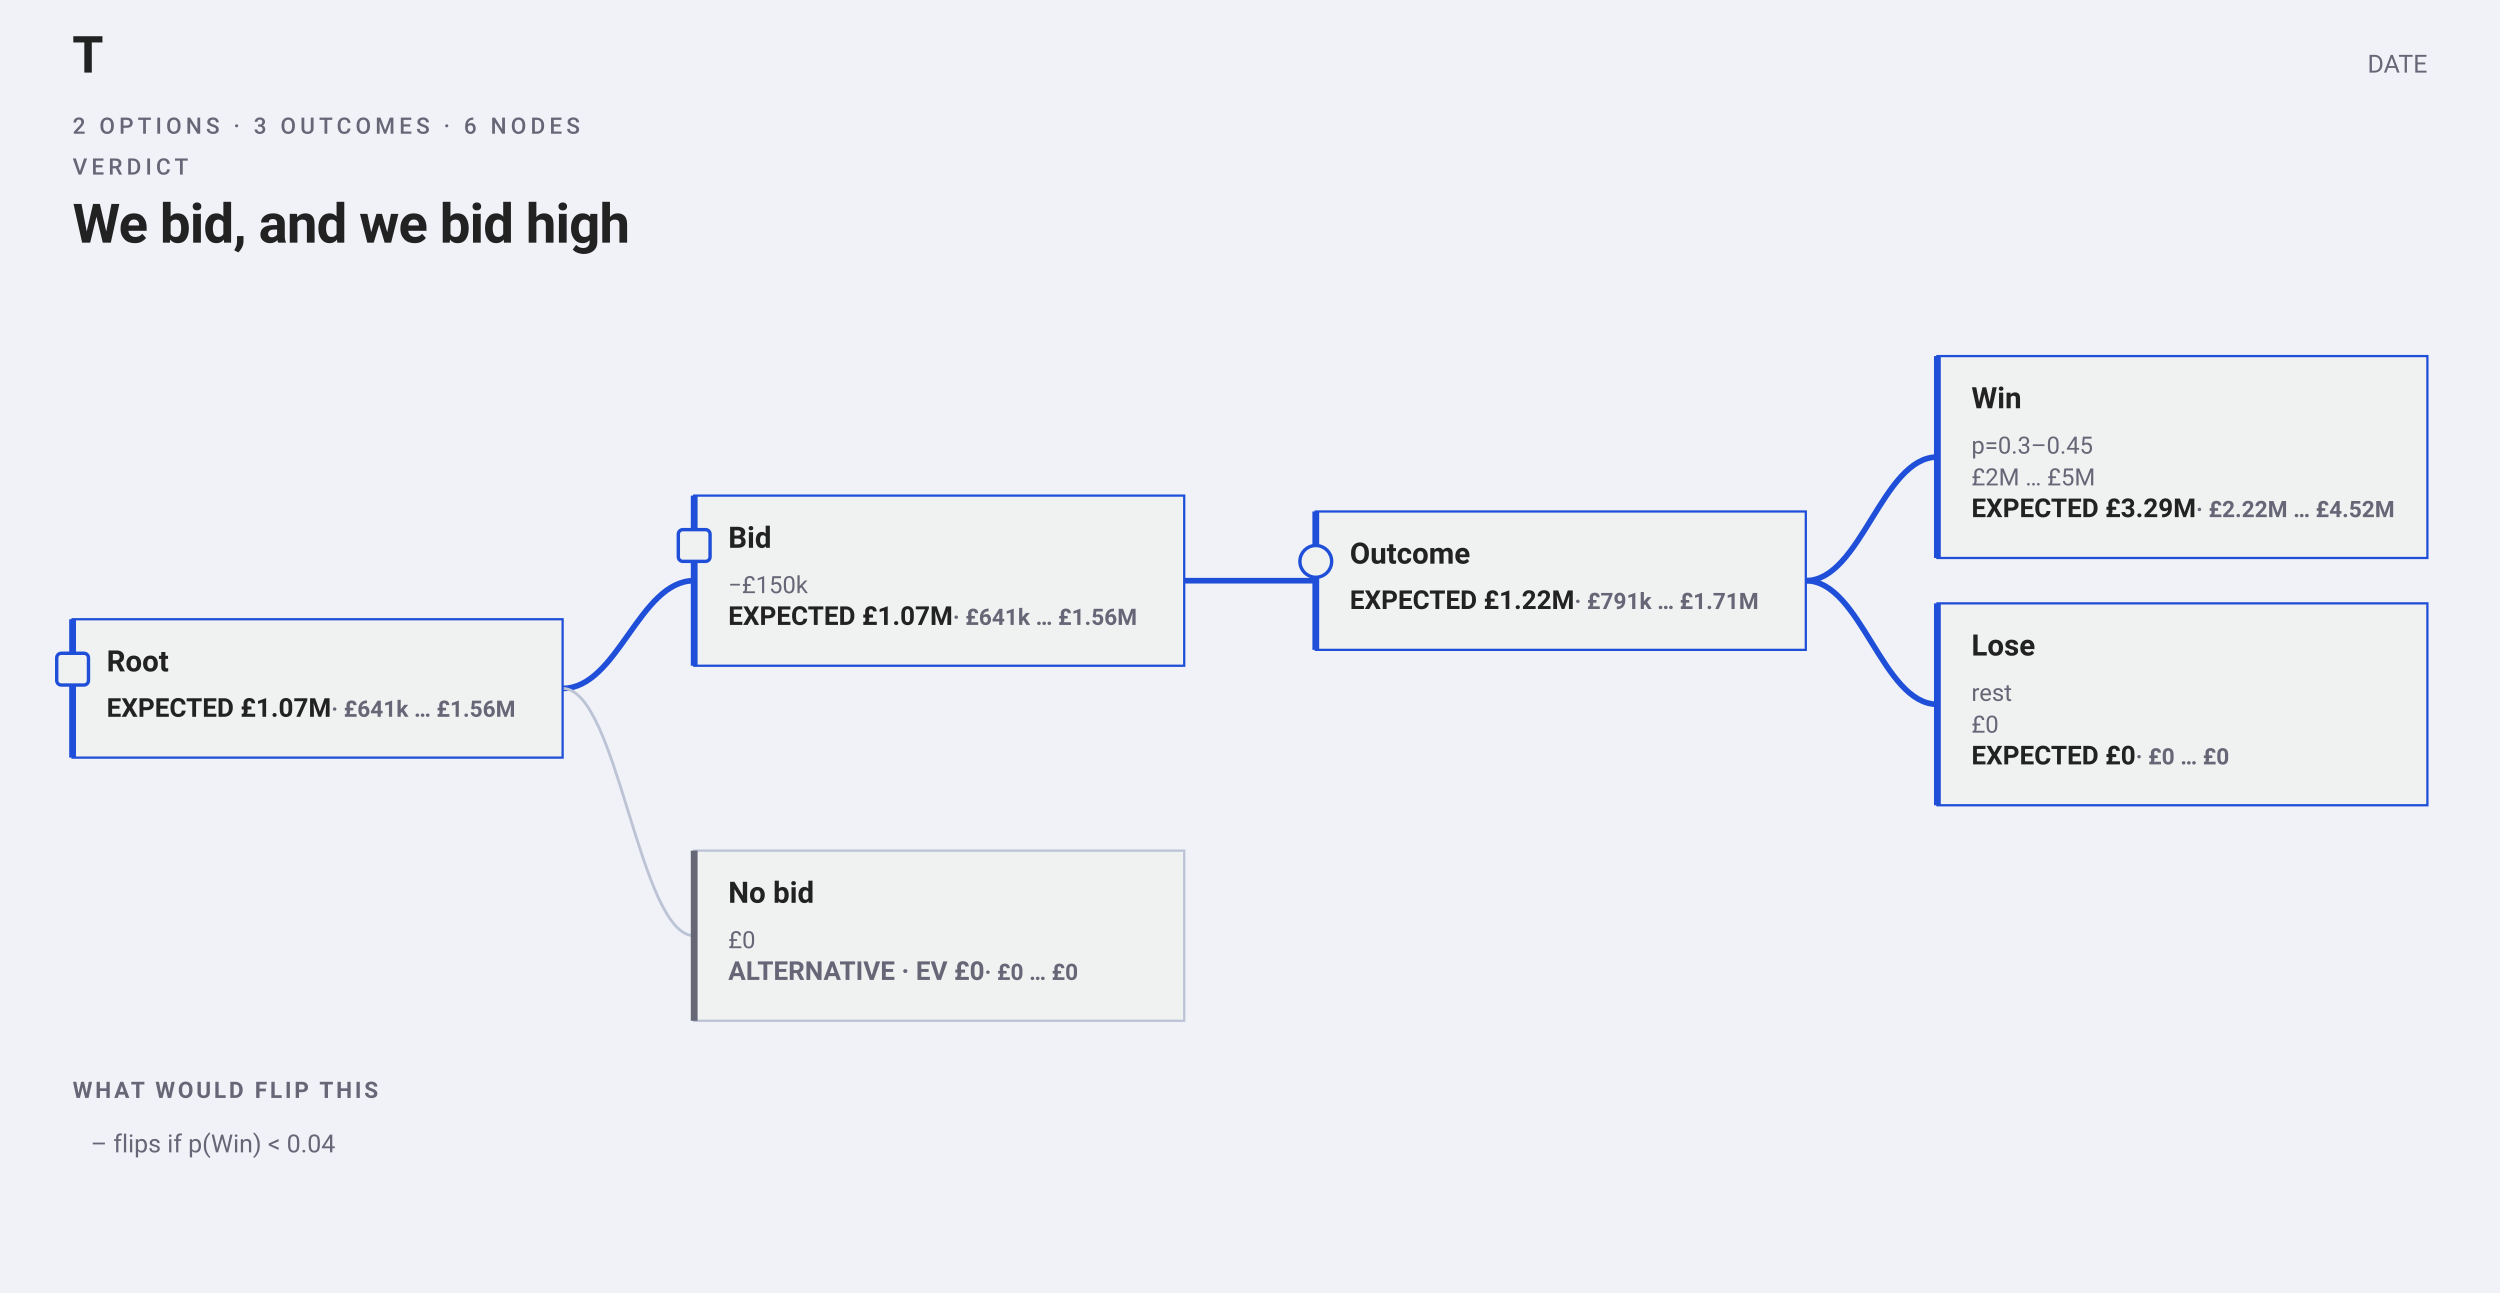
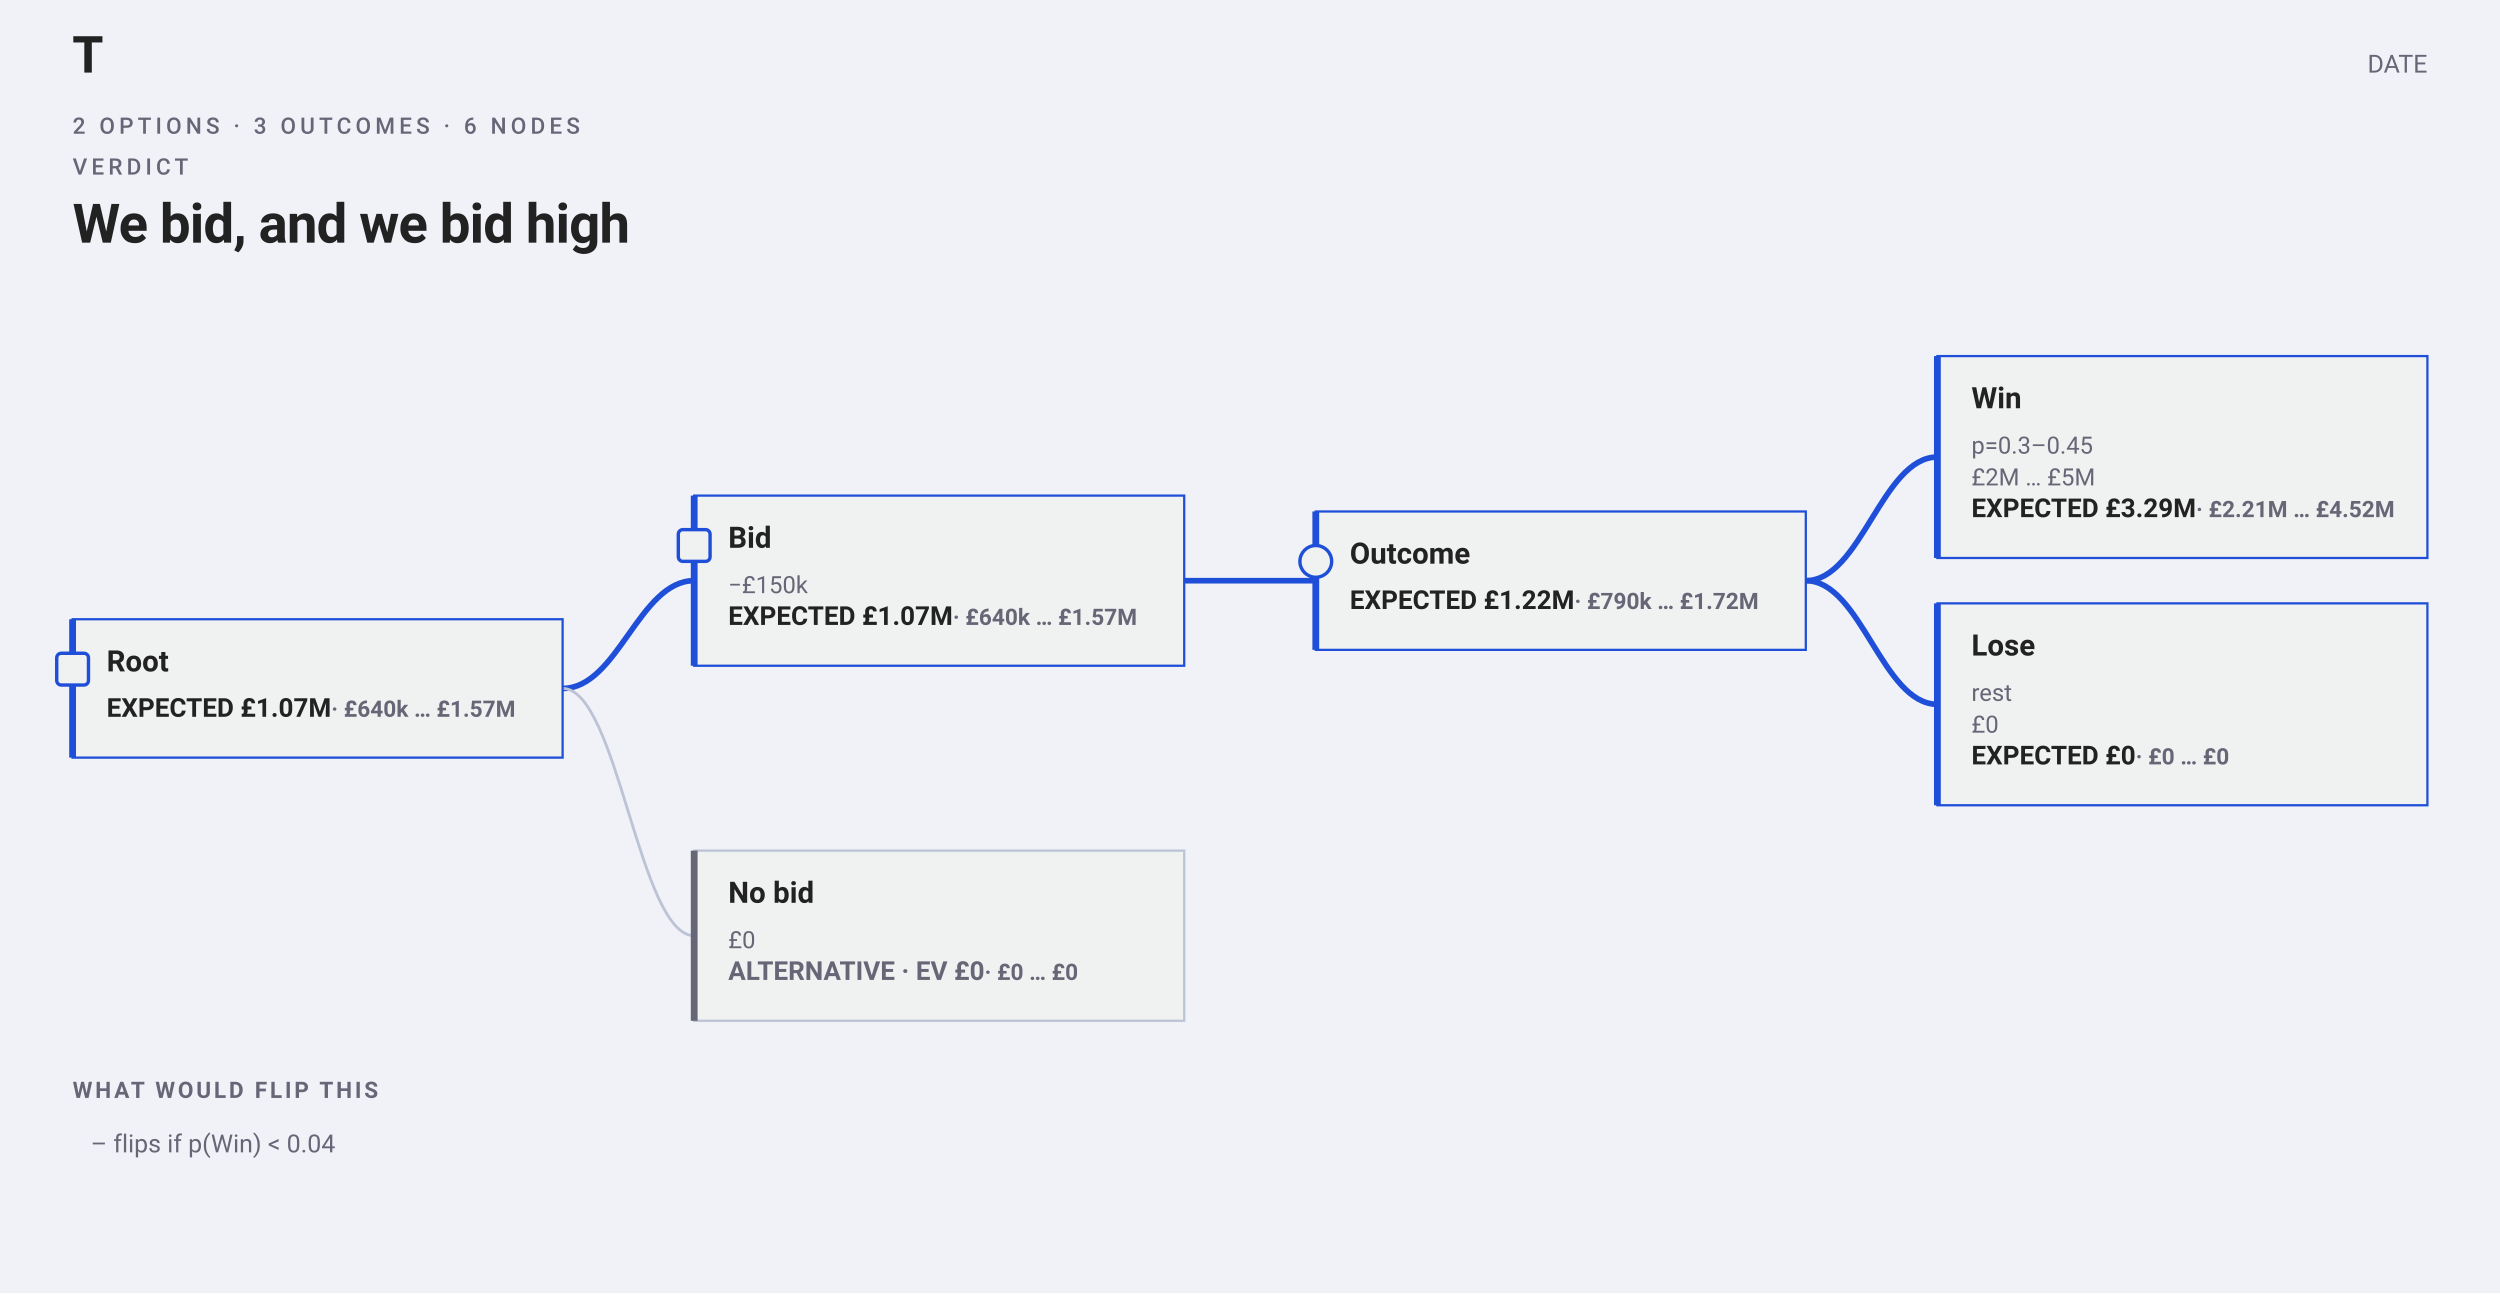
<svg xmlns="http://www.w3.org/2000/svg" width="1102" height="570" viewBox="0 0 1102 570" font-family="-apple-system,BlinkMacSystemFont,&quot;Segoe UI&quot;,Roboto,sans-serif">
  <rect width="1102" height="570" fill="#f0f2f8" />
  <text x="32" y="32" font-family="&quot;Helvetica Neue&quot;,Helvetica,&quot;Segoe UI&quot;,Roboto,sans-serif" font-size="22" font-weight="700" fill="#222">T</text>
  <text x="1070" y="32" text-anchor="end" font-size="11" fill="#667">DATE</text>
  <text xml:space="preserve" x="32" y="58.96" font-family="-apple-system,BlinkMacSystemFont,'Segoe UI',Roboto,sans-serif" font-size="10" font-weight="500" letter-spacing="1.8" fill="#667">2 OPTIONS · 3 OUTCOMES · 6 NODES</text>
  <text xml:space="preserve" x="32" y="76.96" font-family="-apple-system,BlinkMacSystemFont,'Segoe UI',Roboto,sans-serif" font-size="10" font-weight="500" letter-spacing="1.8" fill="#667">VERDICT</text>
  <text xml:space="preserve" x="32" y="106.96" font-family="-apple-system,BlinkMacSystemFont,'Segoe UI',Roboto,sans-serif" font-size="24" font-weight="700" letter-spacing="-0.36" fill="#222">We bid, and we bid high</text>
  <path data-tree-edge="" d="M 796 255.96 C 820.36 255.96, 829.64 201.46, 854 201.46" fill="none" stroke="#1F4FD8" stroke-width="2.5" />
  <path data-tree-edge="" d="M 796 255.96 C 820.36 255.96, 829.64 310.46, 854 310.46" fill="none" stroke="#1F4FD8" stroke-width="2.5" />
  <path data-tree-edge="" d="M 522 255.96 C 546.36 255.96, 555.64 255.96, 580 255.96" fill="none" stroke="#1F4FD8" stroke-width="2.5" />
  <path data-tree-edge="" d="M 248 303.46 C 272.36 303.46, 281.64 255.96, 306 255.96" fill="none" stroke="#1F4FD8" stroke-width="2.5" />
  <path data-tree-edge="" d="M 248 303.46 C 272.36 303.46, 281.64 412.46, 306 412.46" fill="none" stroke="#bbc3d5" stroke-width="1.25" />
  <g data-tree-node="2" data-policy-state="recommended">
    <rect x="32" y="272.96" width="216" height="61" fill="#f0f1f1" stroke="#1F4FD8" />
    <line x1="32" y1="272.96" x2="32" y2="333.96" stroke="#1F4FD8" stroke-width="3" />
    <rect x="25" y="287.96" width="14" height="14" rx="2" fill="#f0f1f1" stroke="#1F4FD8" stroke-width="1.5" />
    <text x="47" y="295.96" font-size="13" font-weight="650" fill="#222">
      <tspan>Root</tspan>
    </text>
-     <text x="47" y="315.96" font-size="11.5" font-weight="650" fill="#222">EXPECTED £1.07M<tspan fill="#667" font-size="10"> · £641k … £1.56M</tspan>
+     <text x="47" y="315.96" font-size="11.5" font-weight="650" fill="#222">EXPECTED £1.07M<tspan fill="#667" font-size="10"> · £640k … £1.57M</tspan>
    </text>
  </g>
  <g data-tree-node="3" data-policy-state="recommended">
    <rect x="306" y="218.46" width="216" height="75" fill="#f0f1f1" stroke="#1F4FD8" />
    <line x1="306" y1="218.46" x2="306" y2="293.46" stroke="#1F4FD8" stroke-width="3" />
    <rect x="299" y="233.46" width="14" height="14" rx="2" fill="#f0f1f1" stroke="#1F4FD8" stroke-width="1.5" />
    <text x="321" y="241.46" font-size="13" font-weight="650" fill="#222">
      <tspan>Bid</tspan>
    </text>
    <text x="321" y="261.46" font-size="10.5" fill="#667">
      <tspan>−£150k</tspan>
    </text>
-     <text x="321" y="275.46" font-size="11.5" font-weight="650" fill="#222">EXPECTED £1.07M<tspan fill="#667" font-size="10"> · £641k … £1.56M</tspan>
+     <text x="321" y="275.46" font-size="11.5" font-weight="650" fill="#222">EXPECTED £1.07M<tspan fill="#667" font-size="10"> · £640k … £1.57M</tspan>
    </text>
  </g>
  <g data-tree-node="7" data-policy-state="alternative">
    <rect x="306" y="374.96" width="216" height="75" fill="#f0f1f1" stroke="#bbc3d5" />
    <line x1="306" y1="374.96" x2="306" y2="449.96" stroke="#667" stroke-width="3" />
    <line x1="306" y1="389.96" x2="306" y2="403.96" stroke="#667" stroke-width="1.5" />
    <text x="321" y="397.96" font-size="13" font-weight="650" fill="#222">
      <tspan>No bid</tspan>
    </text>
    <text x="321" y="417.96" font-size="10.5" fill="#667">
      <tspan>£0</tspan>
    </text>
    <text x="321" y="431.96" font-size="11.5" font-weight="650" fill="#667">ALTERNATIVE · EV £0<tspan fill="#667" font-size="10"> · £0 … £0</tspan>
    </text>
  </g>
  <g data-tree-node="4" data-policy-state="recommended">
    <rect x="580" y="225.46" width="216" height="61" fill="#f0f1f1" stroke="#1F4FD8" />
    <line x1="580" y1="225.46" x2="580" y2="286.46" stroke="#1F4FD8" stroke-width="3" />
    <circle cx="580" cy="247.46" r="7" fill="#f0f1f1" stroke="#1F4FD8" stroke-width="1.5" />
    <text x="595" y="248.46" font-size="13" font-weight="650" fill="#222">
      <tspan>Outcome</tspan>
    </text>
-     <text x="595" y="268.46" font-size="11.5" font-weight="650" fill="#222">EXPECTED £1.22M<tspan fill="#667" font-size="10"> · £791k … £1.71M</tspan>
+     <text x="595" y="268.46" font-size="11.5" font-weight="650" fill="#222">EXPECTED £1.22M<tspan fill="#667" font-size="10"> · £790k … £1.72M</tspan>
    </text>
  </g>
  <g data-tree-node="5" data-policy-state="recommended">
    <rect x="854" y="156.96" width="216" height="89" fill="#f0f1f1" stroke="#1F4FD8" />
    <line x1="854" y1="156.96" x2="854" y2="245.96" stroke="#1F4FD8" stroke-width="3" />
    <line x1="854" y1="171.96" x2="854" y2="185.96" stroke="#1F4FD8" stroke-width="1.5" />
    <text x="869" y="179.96" font-size="13" font-weight="650" fill="#222">
      <tspan>Win</tspan>
    </text>
    <text x="869" y="199.96" font-size="10.5" fill="#667">
      <tspan>p=0.3–0.45</tspan>
    </text>
    <text x="869" y="213.96" font-size="10.5" fill="#667">
      <tspan>£2M … £5M</tspan>
    </text>
-     <text x="869" y="227.96" font-size="11.5" font-weight="650" fill="#222">EXPECTED £3.29M<tspan fill="#667" font-size="10"> · £2.22M … £4.52M</tspan>
+     <text x="869" y="227.96" font-size="11.5" font-weight="650" fill="#222">EXPECTED £3.29M<tspan fill="#667" font-size="10"> · £2.21M … £4.52M</tspan>
    </text>
  </g>
  <g data-tree-node="6" data-policy-state="recommended">
    <rect x="854" y="265.96" width="216" height="89" fill="#f0f1f1" stroke="#1F4FD8" />
    <line x1="854" y1="265.96" x2="854" y2="354.96" stroke="#1F4FD8" stroke-width="3" />
    <line x1="854" y1="280.96" x2="854" y2="294.96" stroke="#1F4FD8" stroke-width="1.5" />
    <text x="869" y="288.96" font-size="13" font-weight="650" fill="#222">
      <tspan>Lose</tspan>
    </text>
    <text x="869" y="308.96" font-size="10.5" fill="#667">
      <tspan>rest</tspan>
    </text>
    <text x="869" y="322.96" font-size="10.5" fill="#667">
      <tspan>£0</tspan>
    </text>
    <text x="869" y="336.96" font-size="11.5" font-weight="650" fill="#222">EXPECTED £0<tspan fill="#667" font-size="10"> · £0 … £0</tspan>
    </text>
  </g>
  <text x="32" y="483.96" font-size="10" font-weight="650" letter-spacing="1.2" fill="#667">WHAT WOULD FLIP THIS</text>
  <text x="40" y="507.96" font-size="11" fill="#667">– flips if p(Win) &lt; 0.04</text>
</svg>
